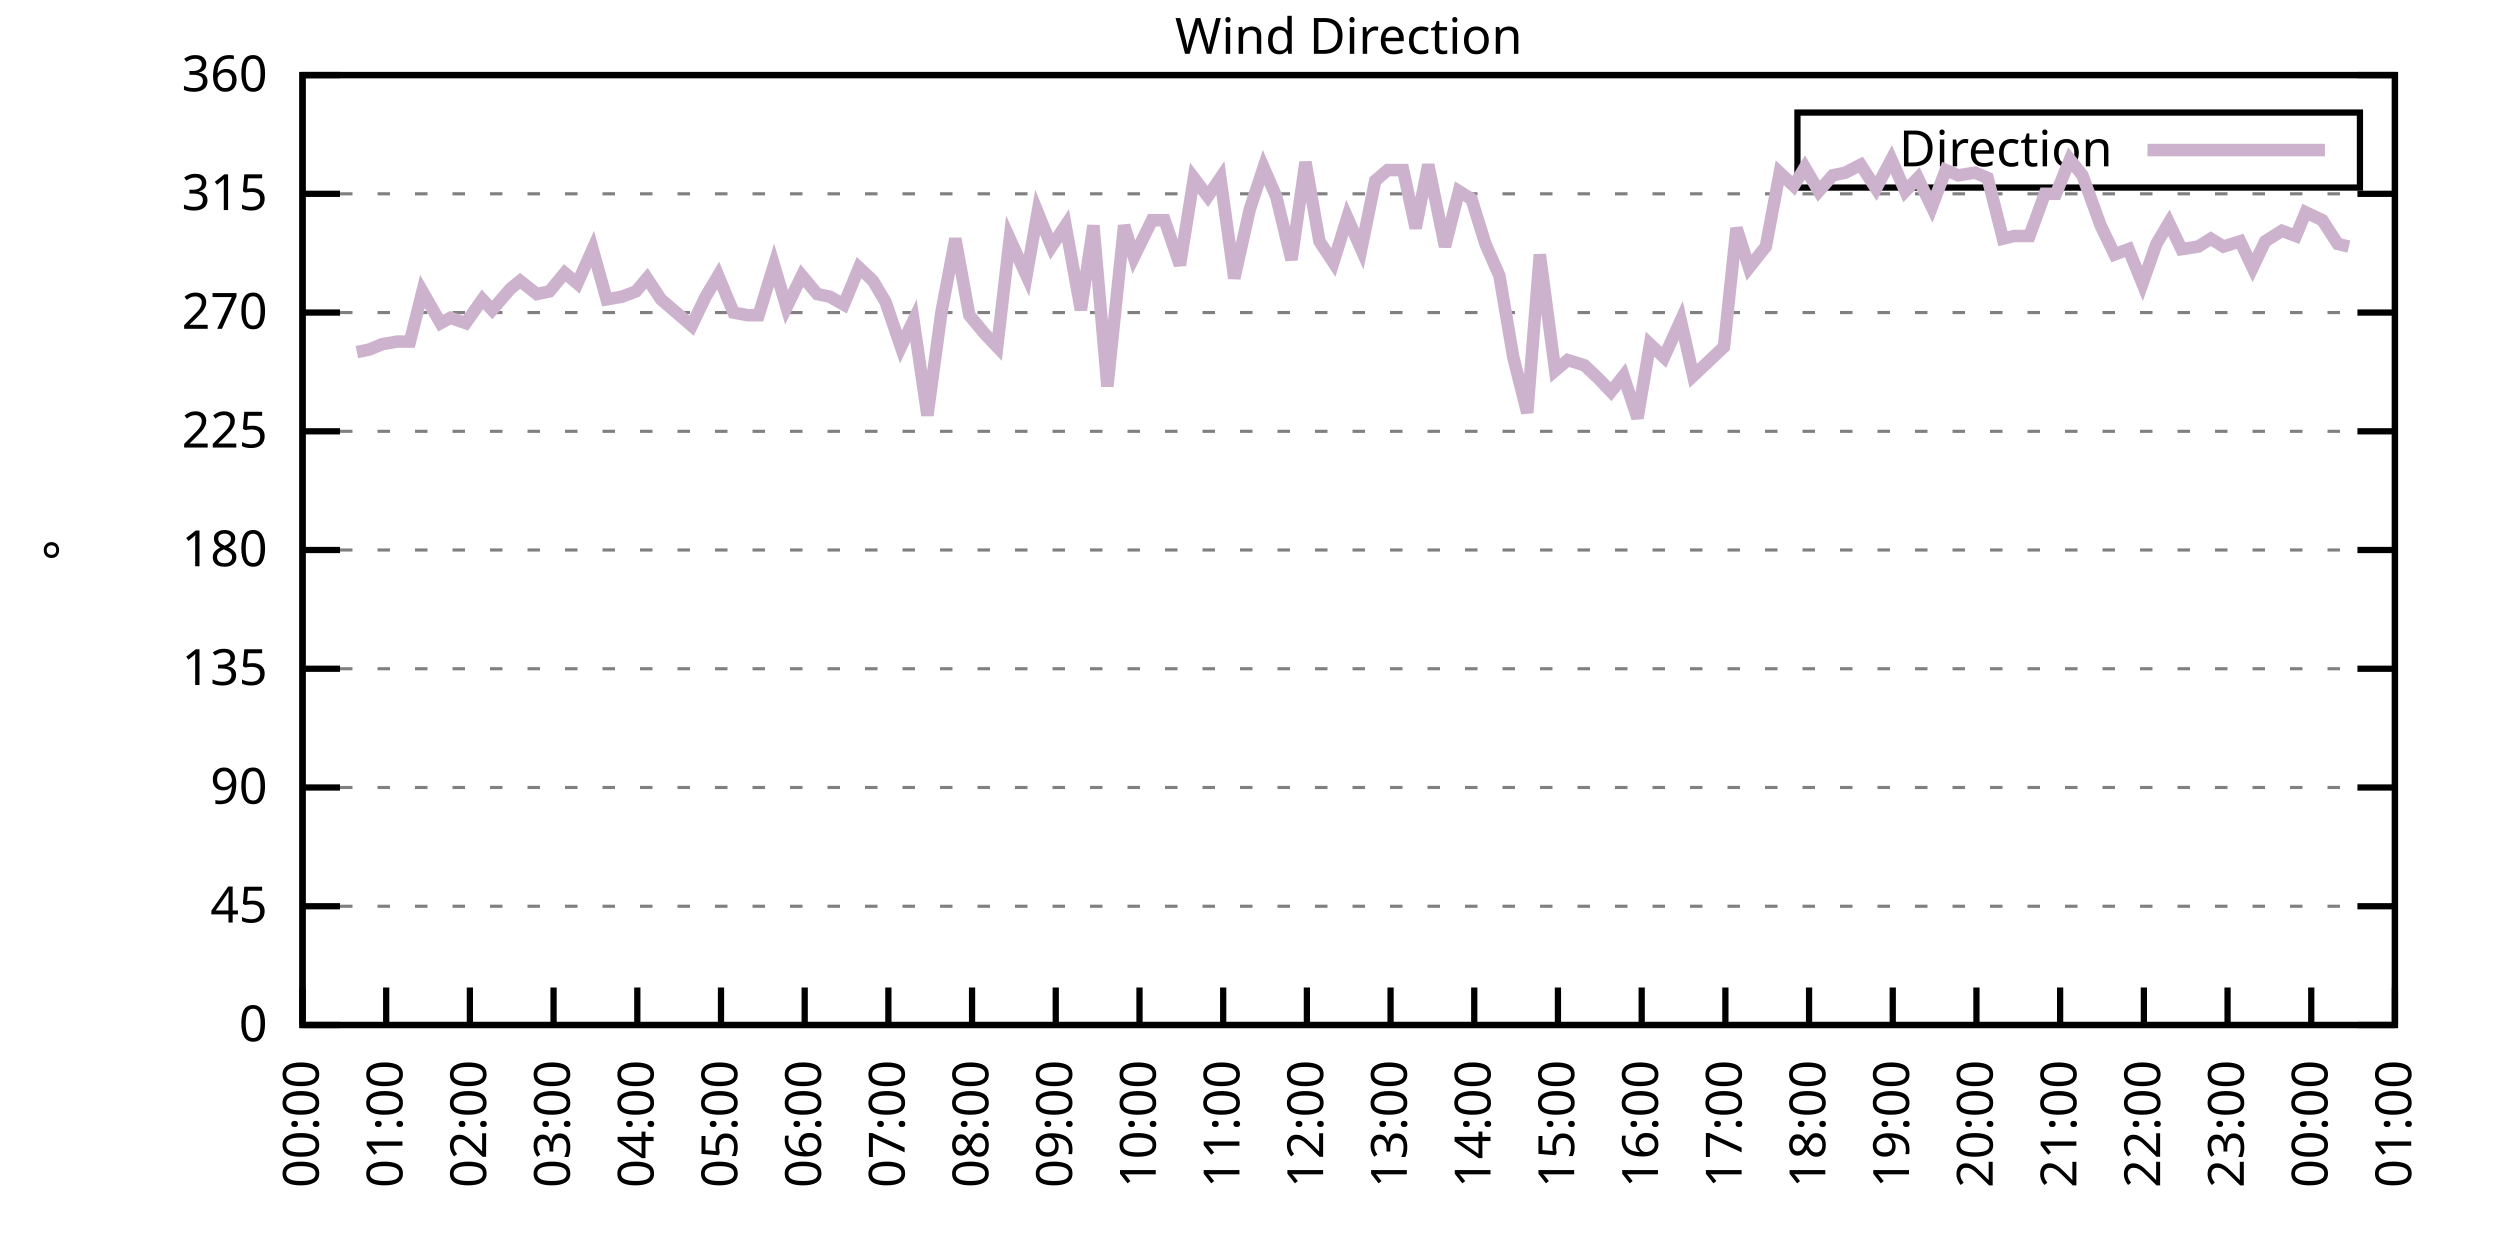
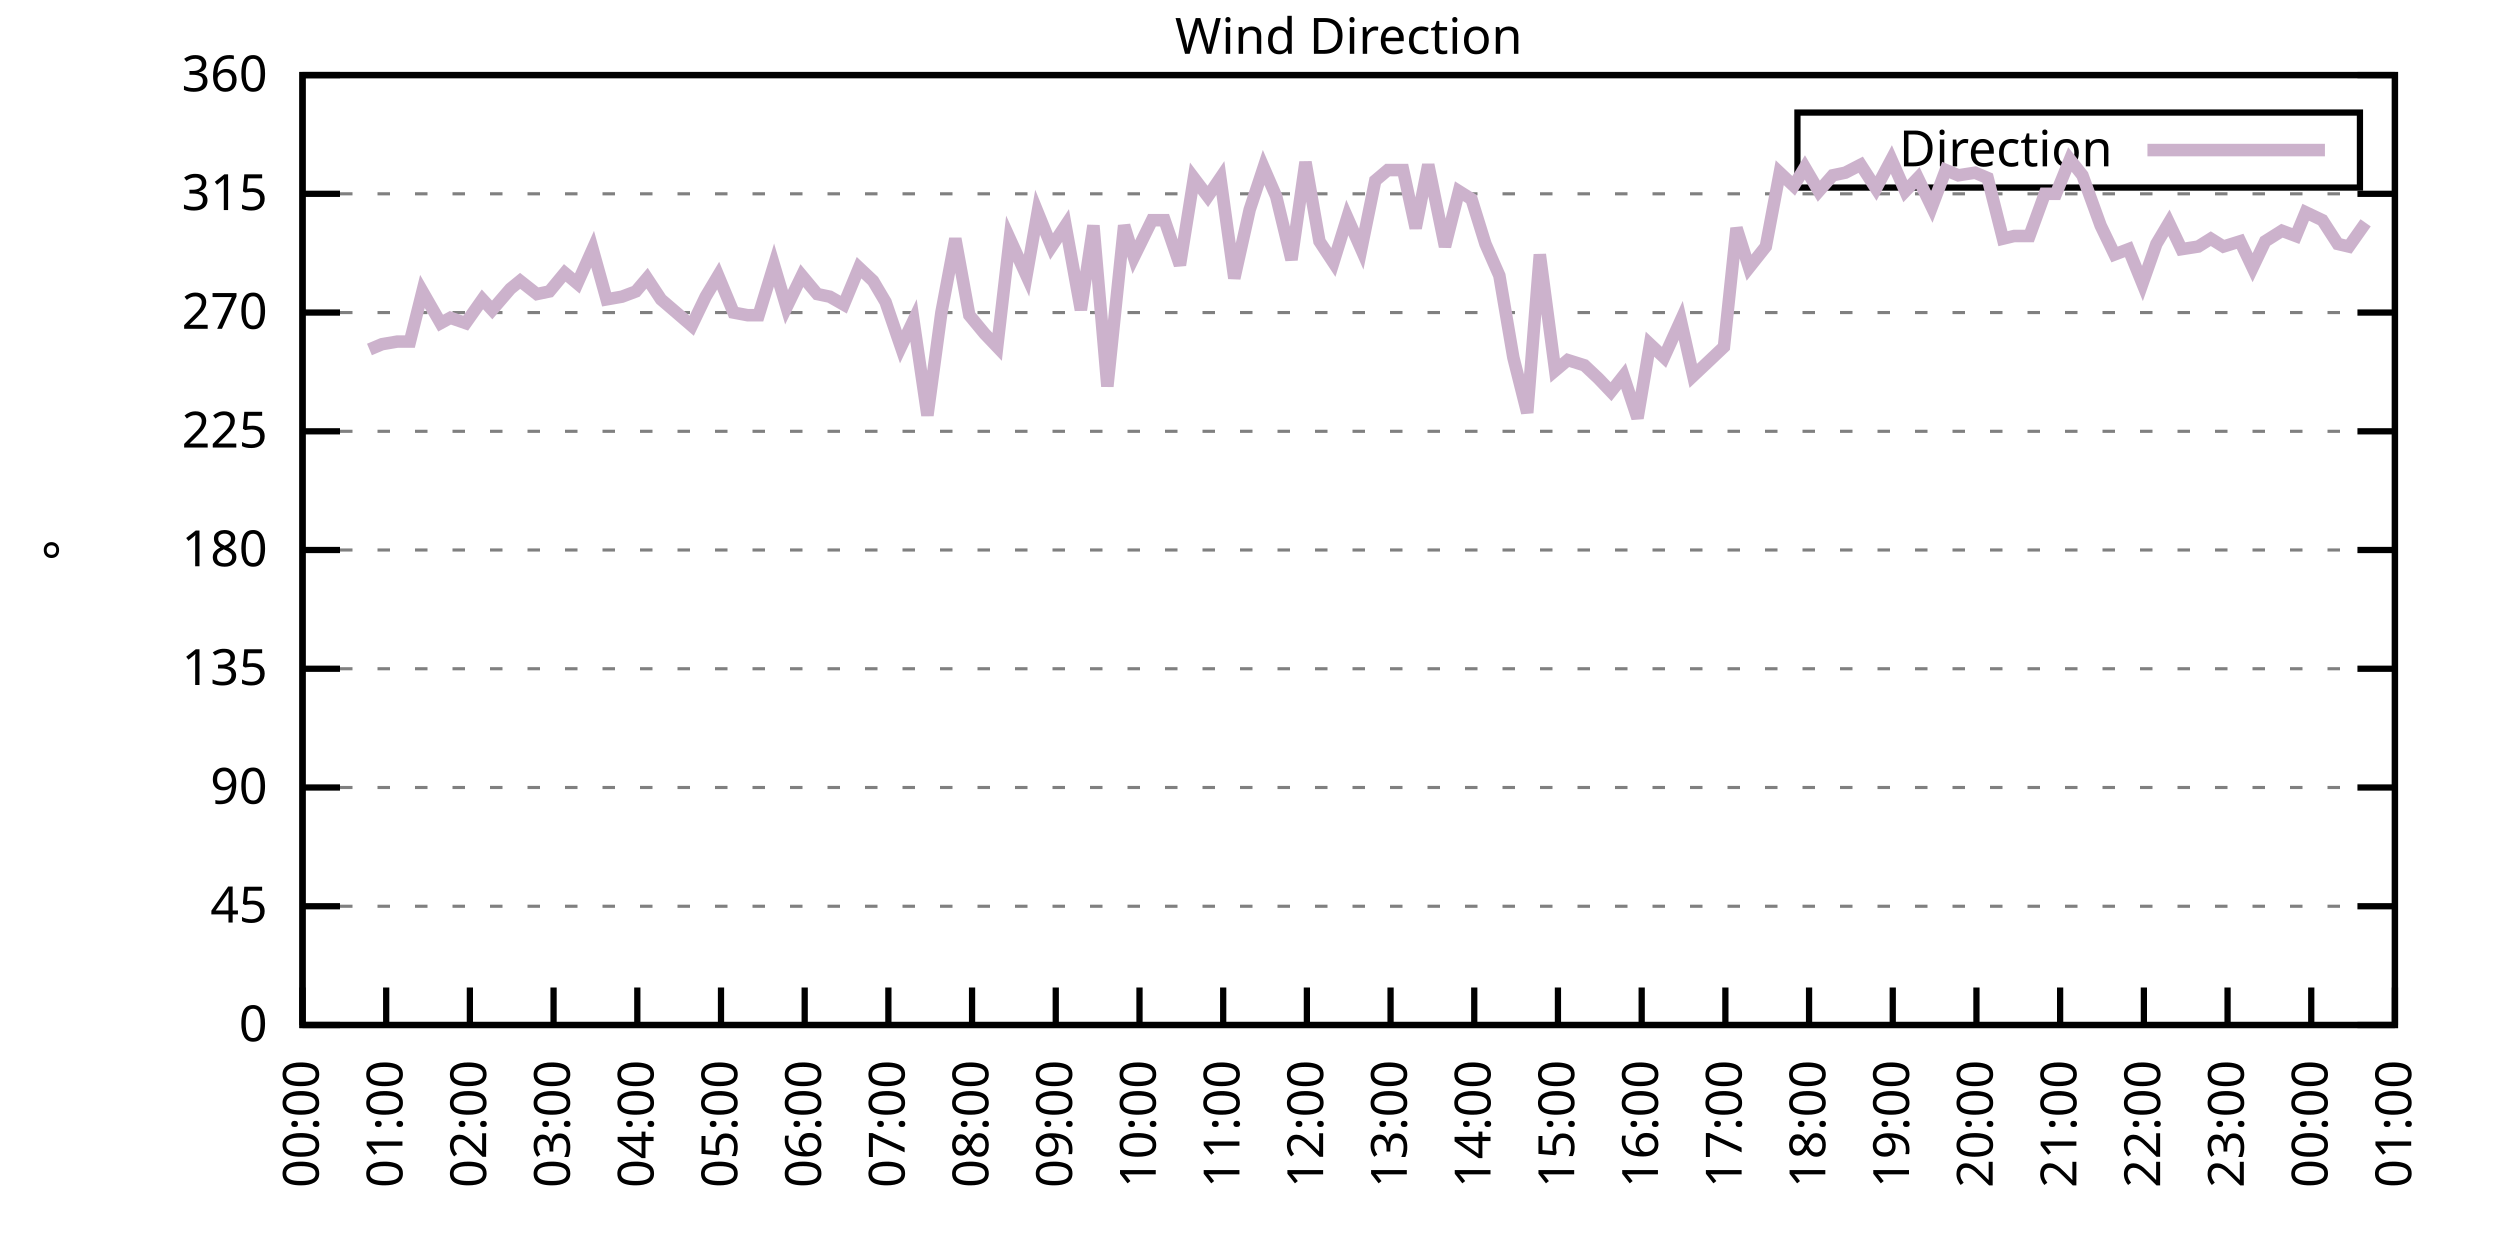
<svg xmlns="http://www.w3.org/2000/svg" xmlns:xlink="http://www.w3.org/1999/xlink" width="400" height="200" viewBox="0 0 400 200">
  <g id="gnuplot_canvas">
    <rect x="0" y="0" width="400" height="200" fill="none" />
    <defs>
      <circle id="gpDot" r="0.5" stroke-width="0.5" stroke="currentColor" />
      <path id="gpPt0" stroke-width="0.333" stroke="currentColor" d="M-1,0 h2 M0,-1 v2" />
      <path id="gpPt1" stroke-width="0.333" stroke="currentColor" d="M-1,-1 L1,1 M1,-1 L-1,1" />
      <path id="gpPt2" stroke-width="0.333" stroke="currentColor" d="M-1,0 L1,0 M0,-1 L0,1 M-1,-1 L1,1 M-1,1 L1,-1" />
      <rect id="gpPt3" stroke-width="0.333" stroke="currentColor" x="-1" y="-1" width="2" height="2" />
      <rect id="gpPt4" stroke-width="0.333" stroke="currentColor" fill="currentColor" x="-1" y="-1" width="2" height="2" />
      <circle id="gpPt5" stroke-width="0.333" stroke="currentColor" cx="0" cy="0" r="1" />
      <use xlink:href="#gpPt5" id="gpPt6" fill="currentColor" stroke="none" />
      <path id="gpPt7" stroke-width="0.333" stroke="currentColor" d="M0,-1.33 L-1.33,0.67 L1.33,0.67 z" />
      <use xlink:href="#gpPt7" id="gpPt8" fill="currentColor" stroke="none" />
      <use xlink:href="#gpPt7" id="gpPt9" stroke="currentColor" transform="rotate(180)" />
      <use xlink:href="#gpPt9" id="gpPt10" fill="currentColor" stroke="none" />
      <use xlink:href="#gpPt3" id="gpPt11" stroke="currentColor" transform="rotate(45)" />
      <use xlink:href="#gpPt11" id="gpPt12" fill="currentColor" stroke="none" />
      <path id="gpPt13" stroke-width="0.333" stroke="currentColor" d="M0,1.330 L1.265,0.411 L0.782,-1.067 L-0.782,-1.076 L-1.265,0.411 z" />
      <use xlink:href="#gpPt13" id="gpPt14" fill="currentColor" stroke="none" />
      <filter id="textbox" filterUnits="objectBoundingBox" x="0" y="0" height="1" width="1">
        <feFlood flood-color="white" flood-opacity="1" result="bgnd" />
        <feComposite in="SourceGraphic" in2="bgnd" operator="atop" />
      </filter>
      <filter id="greybox" filterUnits="objectBoundingBox" x="0" y="0" height="1" width="1">
        <feFlood flood-color="lightgrey" flood-opacity="1" result="grey" />
        <feComposite in="SourceGraphic" in2="grey" operator="atop" />
      </filter>
    </defs>
    <g fill="none" color="white" stroke="currentColor" stroke-width="1.00" stroke-linecap="butt" stroke-linejoin="miter">
</g>
    <g fill="none" color="black" stroke="currentColor" stroke-width="1.00" stroke-linecap="butt" stroke-linejoin="miter">
      <g stroke="none" shape-rendering="crispEdges">
        <polygon fill="rgb(255, 255, 255)" points="48.40,164.00 383.18,164.00 383.18,12.02 48.40,12.02 " />
      </g>
    </g>
    <g fill="none" color="black" stroke="currentColor" stroke-width="1.00" stroke-linecap="butt" stroke-linejoin="miter">
</g>
    <g fill="none" color="black" stroke="black" stroke-width="0.50" stroke-linecap="butt" stroke-linejoin="miter">
</g>
    <g fill="none" color="gray" stroke="currentColor" stroke-width="0.50" stroke-linecap="butt" stroke-linejoin="miter">
      <path stroke="gray" stroke-dasharray="2,4" class="gridline" d="M48.40,164.00 L383.19,164.00  " />
    </g>
    <g fill="none" color="gray" stroke="gray" stroke-width="1.00" stroke-linecap="butt" stroke-linejoin="miter">
</g>
    <g fill="none" color="black" stroke="currentColor" stroke-width="1.00" stroke-linecap="butt" stroke-linejoin="miter">
      <path stroke="black" d="M48.40,164.00 L54.40,164.00 M383.19,164.00 L377.19,164.00  " />
      <g transform="translate(42.80,166.60)" stroke="none" fill="black" font-family="Sans" font-size="8.00" text-anchor="end">
        <text>
          <tspan font-family="Sans"> 0</tspan>
        </text>
      </g>
    </g>
    <g fill="none" color="black" stroke="currentColor" stroke-width="1.00" stroke-linecap="butt" stroke-linejoin="miter">
</g>
    <g fill="none" color="black" stroke="black" stroke-width="0.50" stroke-linecap="butt" stroke-linejoin="miter">
</g>
    <g fill="none" color="gray" stroke="currentColor" stroke-width="0.50" stroke-linecap="butt" stroke-linejoin="miter">
      <path stroke="gray" stroke-dasharray="2,4" class="gridline" d="M48.40,145.00 L383.19,145.00  " />
    </g>
    <g fill="none" color="gray" stroke="gray" stroke-width="1.00" stroke-linecap="butt" stroke-linejoin="miter">
</g>
    <g fill="none" color="black" stroke="currentColor" stroke-width="1.00" stroke-linecap="butt" stroke-linejoin="miter">
      <path stroke="black" d="M48.40,145.00 L54.40,145.00 M383.19,145.00 L377.19,145.00  " />
      <g transform="translate(42.80,147.60)" stroke="none" fill="black" font-family="Sans" font-size="8.00" text-anchor="end">
        <text>
          <tspan font-family="Sans"> 45</tspan>
        </text>
      </g>
    </g>
    <g fill="none" color="black" stroke="currentColor" stroke-width="1.00" stroke-linecap="butt" stroke-linejoin="miter">
</g>
    <g fill="none" color="black" stroke="black" stroke-width="0.50" stroke-linecap="butt" stroke-linejoin="miter">
</g>
    <g fill="none" color="gray" stroke="currentColor" stroke-width="0.50" stroke-linecap="butt" stroke-linejoin="miter">
      <path stroke="gray" stroke-dasharray="2,4" class="gridline" d="M48.40,126.00 L383.19,126.00  " />
    </g>
    <g fill="none" color="gray" stroke="gray" stroke-width="1.00" stroke-linecap="butt" stroke-linejoin="miter">
</g>
    <g fill="none" color="black" stroke="currentColor" stroke-width="1.00" stroke-linecap="butt" stroke-linejoin="miter">
      <path stroke="black" d="M48.40,126.00 L54.40,126.00 M383.19,126.00 L377.19,126.00  " />
      <g transform="translate(42.80,128.60)" stroke="none" fill="black" font-family="Sans" font-size="8.00" text-anchor="end">
        <text>
          <tspan font-family="Sans"> 90</tspan>
        </text>
      </g>
    </g>
    <g fill="none" color="black" stroke="currentColor" stroke-width="1.00" stroke-linecap="butt" stroke-linejoin="miter">
</g>
    <g fill="none" color="black" stroke="black" stroke-width="0.50" stroke-linecap="butt" stroke-linejoin="miter">
</g>
    <g fill="none" color="gray" stroke="currentColor" stroke-width="0.50" stroke-linecap="butt" stroke-linejoin="miter">
      <path stroke="gray" stroke-dasharray="2,4" class="gridline" d="M48.40,107.00 L383.19,107.00  " />
    </g>
    <g fill="none" color="gray" stroke="gray" stroke-width="1.00" stroke-linecap="butt" stroke-linejoin="miter">
</g>
    <g fill="none" color="black" stroke="currentColor" stroke-width="1.00" stroke-linecap="butt" stroke-linejoin="miter">
      <path stroke="black" d="M48.40,107.00 L54.40,107.00 M383.19,107.00 L377.19,107.00  " />
      <g transform="translate(42.80,109.60)" stroke="none" fill="black" font-family="Sans" font-size="8.00" text-anchor="end">
        <text>
          <tspan font-family="Sans"> 135</tspan>
        </text>
      </g>
    </g>
    <g fill="none" color="black" stroke="currentColor" stroke-width="1.00" stroke-linecap="butt" stroke-linejoin="miter">
</g>
    <g fill="none" color="black" stroke="black" stroke-width="0.50" stroke-linecap="butt" stroke-linejoin="miter">
</g>
    <g fill="none" color="gray" stroke="currentColor" stroke-width="0.50" stroke-linecap="butt" stroke-linejoin="miter">
      <path stroke="gray" stroke-dasharray="2,4" class="gridline" d="M48.40,88.00 L383.19,88.00  " />
    </g>
    <g fill="none" color="gray" stroke="gray" stroke-width="1.00" stroke-linecap="butt" stroke-linejoin="miter">
</g>
    <g fill="none" color="black" stroke="currentColor" stroke-width="1.00" stroke-linecap="butt" stroke-linejoin="miter">
      <path stroke="black" d="M48.40,88.00 L54.40,88.00 M383.19,88.00 L377.19,88.00  " />
      <g transform="translate(42.80,90.60)" stroke="none" fill="black" font-family="Sans" font-size="8.00" text-anchor="end">
        <text>
          <tspan font-family="Sans"> 180</tspan>
        </text>
      </g>
    </g>
    <g fill="none" color="black" stroke="currentColor" stroke-width="1.00" stroke-linecap="butt" stroke-linejoin="miter">
</g>
    <g fill="none" color="black" stroke="black" stroke-width="0.50" stroke-linecap="butt" stroke-linejoin="miter">
</g>
    <g fill="none" color="gray" stroke="currentColor" stroke-width="0.50" stroke-linecap="butt" stroke-linejoin="miter">
      <path stroke="gray" stroke-dasharray="2,4" class="gridline" d="M48.40,69.01 L383.19,69.01  " />
    </g>
    <g fill="none" color="gray" stroke="gray" stroke-width="1.00" stroke-linecap="butt" stroke-linejoin="miter">
</g>
    <g fill="none" color="black" stroke="currentColor" stroke-width="1.00" stroke-linecap="butt" stroke-linejoin="miter">
      <path stroke="black" d="M48.40,69.01 L54.40,69.01 M383.19,69.01 L377.19,69.01  " />
      <g transform="translate(42.80,71.61)" stroke="none" fill="black" font-family="Sans" font-size="8.00" text-anchor="end">
        <text>
          <tspan font-family="Sans"> 225</tspan>
        </text>
      </g>
    </g>
    <g fill="none" color="black" stroke="currentColor" stroke-width="1.00" stroke-linecap="butt" stroke-linejoin="miter">
</g>
    <g fill="none" color="black" stroke="black" stroke-width="0.50" stroke-linecap="butt" stroke-linejoin="miter">
</g>
    <g fill="none" color="gray" stroke="currentColor" stroke-width="0.50" stroke-linecap="butt" stroke-linejoin="miter">
      <path stroke="gray" stroke-dasharray="2,4" class="gridline" d="M48.40,50.01 L383.19,50.01  " />
    </g>
    <g fill="none" color="gray" stroke="gray" stroke-width="1.00" stroke-linecap="butt" stroke-linejoin="miter">
</g>
    <g fill="none" color="black" stroke="currentColor" stroke-width="1.00" stroke-linecap="butt" stroke-linejoin="miter">
      <path stroke="black" d="M48.40,50.01 L54.40,50.01 M383.19,50.01 L377.19,50.01  " />
      <g transform="translate(42.80,52.61)" stroke="none" fill="black" font-family="Sans" font-size="8.00" text-anchor="end">
        <text>
          <tspan font-family="Sans"> 270</tspan>
        </text>
      </g>
    </g>
    <g fill="none" color="black" stroke="currentColor" stroke-width="1.00" stroke-linecap="butt" stroke-linejoin="miter">
</g>
    <g fill="none" color="black" stroke="black" stroke-width="0.50" stroke-linecap="butt" stroke-linejoin="miter">
</g>
    <g fill="none" color="gray" stroke="currentColor" stroke-width="0.50" stroke-linecap="butt" stroke-linejoin="miter">
      <path stroke="gray" stroke-dasharray="2,4" class="gridline" d="M48.40,31.01 L383.19,31.01  " />
    </g>
    <g fill="none" color="gray" stroke="gray" stroke-width="1.00" stroke-linecap="butt" stroke-linejoin="miter">
</g>
    <g fill="none" color="black" stroke="currentColor" stroke-width="1.00" stroke-linecap="butt" stroke-linejoin="miter">
      <path stroke="black" d="M48.40,31.01 L54.40,31.01 M383.19,31.01 L377.19,31.01  " />
      <g transform="translate(42.80,33.61)" stroke="none" fill="black" font-family="Sans" font-size="8.00" text-anchor="end">
        <text>
          <tspan font-family="Sans"> 315</tspan>
        </text>
      </g>
    </g>
    <g fill="none" color="black" stroke="currentColor" stroke-width="1.00" stroke-linecap="butt" stroke-linejoin="miter">
</g>
    <g fill="none" color="black" stroke="black" stroke-width="0.50" stroke-linecap="butt" stroke-linejoin="miter">
</g>
    <g fill="none" color="gray" stroke="currentColor" stroke-width="0.50" stroke-linecap="butt" stroke-linejoin="miter">
      <path stroke="gray" stroke-dasharray="2,4" class="gridline" d="M48.40,12.01 L383.19,12.01  " />
    </g>
    <g fill="none" color="gray" stroke="gray" stroke-width="1.00" stroke-linecap="butt" stroke-linejoin="miter">
</g>
    <g fill="none" color="black" stroke="currentColor" stroke-width="1.00" stroke-linecap="butt" stroke-linejoin="miter">
      <path stroke="black" d="M48.40,12.01 L54.40,12.01 M383.19,12.01 L377.19,12.01  " />
      <g transform="translate(42.80,14.61)" stroke="none" fill="black" font-family="Sans" font-size="8.00" text-anchor="end">
        <text>
          <tspan font-family="Sans"> 360</tspan>
        </text>
      </g>
    </g>
    <g fill="none" color="black" stroke="currentColor" stroke-width="1.00" stroke-linecap="butt" stroke-linejoin="miter">
      <path stroke="black" d="M48.40,164.00 L48.40,158.00  " />
      <g transform="translate(51.00,169.60) rotate(270.00)" stroke="none" fill="black" font-family="Sans" font-size="8.00" text-anchor="end">
        <text>
          <tspan font-family="Sans">00:00</tspan>
        </text>
      </g>
    </g>
    <g fill="none" color="black" stroke="currentColor" stroke-width="1.00" stroke-linecap="butt" stroke-linejoin="miter">
      <path stroke="black" d="M61.79,164.00 L61.79,158.00  " />
      <g transform="translate(64.39,169.60) rotate(270.00)" stroke="none" fill="black" font-family="Sans" font-size="8.00" text-anchor="end">
        <text>
          <tspan font-family="Sans">01:00</tspan>
        </text>
      </g>
    </g>
    <g fill="none" color="black" stroke="currentColor" stroke-width="1.00" stroke-linecap="butt" stroke-linejoin="miter">
      <path stroke="black" d="M75.18,164.00 L75.18,158.00  " />
      <g transform="translate(77.78,169.60) rotate(270.00)" stroke="none" fill="black" font-family="Sans" font-size="8.00" text-anchor="end">
        <text>
          <tspan font-family="Sans">02:00</tspan>
        </text>
      </g>
    </g>
    <g fill="none" color="black" stroke="currentColor" stroke-width="1.00" stroke-linecap="butt" stroke-linejoin="miter">
      <path stroke="black" d="M88.57,164.00 L88.57,158.00  " />
      <g transform="translate(91.17,169.60) rotate(270.00)" stroke="none" fill="black" font-family="Sans" font-size="8.00" text-anchor="end">
        <text>
          <tspan font-family="Sans">03:00</tspan>
        </text>
      </g>
    </g>
    <g fill="none" color="black" stroke="currentColor" stroke-width="1.00" stroke-linecap="butt" stroke-linejoin="miter">
      <path stroke="black" d="M101.97,164.00 L101.97,158.00  " />
      <g transform="translate(104.57,169.60) rotate(270.00)" stroke="none" fill="black" font-family="Sans" font-size="8.00" text-anchor="end">
        <text>
          <tspan font-family="Sans">04:00</tspan>
        </text>
      </g>
    </g>
    <g fill="none" color="black" stroke="currentColor" stroke-width="1.00" stroke-linecap="butt" stroke-linejoin="miter">
      <path stroke="black" d="M115.36,164.00 L115.36,158.00  " />
      <g transform="translate(117.96,169.60) rotate(270.00)" stroke="none" fill="black" font-family="Sans" font-size="8.00" text-anchor="end">
        <text>
          <tspan font-family="Sans">05:00</tspan>
        </text>
      </g>
    </g>
    <g fill="none" color="black" stroke="currentColor" stroke-width="1.00" stroke-linecap="butt" stroke-linejoin="miter">
      <path stroke="black" d="M128.75,164.00 L128.75,158.00  " />
      <g transform="translate(131.35,169.60) rotate(270.00)" stroke="none" fill="black" font-family="Sans" font-size="8.00" text-anchor="end">
        <text>
          <tspan font-family="Sans">06:00</tspan>
        </text>
      </g>
    </g>
    <g fill="none" color="black" stroke="currentColor" stroke-width="1.00" stroke-linecap="butt" stroke-linejoin="miter">
      <path stroke="black" d="M142.14,164.00 L142.14,158.00  " />
      <g transform="translate(144.74,169.60) rotate(270.00)" stroke="none" fill="black" font-family="Sans" font-size="8.00" text-anchor="end">
        <text>
          <tspan font-family="Sans">07:00</tspan>
        </text>
      </g>
    </g>
    <g fill="none" color="black" stroke="currentColor" stroke-width="1.00" stroke-linecap="butt" stroke-linejoin="miter">
      <path stroke="black" d="M155.53,164.00 L155.53,158.00  " />
      <g transform="translate(158.13,169.60) rotate(270.00)" stroke="none" fill="black" font-family="Sans" font-size="8.00" text-anchor="end">
        <text>
          <tspan font-family="Sans">08:00</tspan>
        </text>
      </g>
    </g>
    <g fill="none" color="black" stroke="currentColor" stroke-width="1.00" stroke-linecap="butt" stroke-linejoin="miter">
      <path stroke="black" d="M168.92,164.00 L168.92,158.00  " />
      <g transform="translate(171.52,169.60) rotate(270.00)" stroke="none" fill="black" font-family="Sans" font-size="8.00" text-anchor="end">
        <text>
          <tspan font-family="Sans">09:00</tspan>
        </text>
      </g>
    </g>
    <g fill="none" color="black" stroke="currentColor" stroke-width="1.00" stroke-linecap="butt" stroke-linejoin="miter">
      <path stroke="black" d="M182.32,164.00 L182.32,158.00  " />
      <g transform="translate(184.92,169.60) rotate(270.00)" stroke="none" fill="black" font-family="Sans" font-size="8.00" text-anchor="end">
        <text>
          <tspan font-family="Sans">10:00</tspan>
        </text>
      </g>
    </g>
    <g fill="none" color="black" stroke="currentColor" stroke-width="1.00" stroke-linecap="butt" stroke-linejoin="miter">
      <path stroke="black" d="M195.71,164.00 L195.71,158.00  " />
      <g transform="translate(198.31,169.60) rotate(270.00)" stroke="none" fill="black" font-family="Sans" font-size="8.00" text-anchor="end">
        <text>
          <tspan font-family="Sans">11:00</tspan>
        </text>
      </g>
    </g>
    <g fill="none" color="black" stroke="currentColor" stroke-width="1.00" stroke-linecap="butt" stroke-linejoin="miter">
      <path stroke="black" d="M209.10,164.00 L209.10,158.00  " />
      <g transform="translate(211.70,169.60) rotate(270.00)" stroke="none" fill="black" font-family="Sans" font-size="8.00" text-anchor="end">
        <text>
          <tspan font-family="Sans">12:00</tspan>
        </text>
      </g>
    </g>
    <g fill="none" color="black" stroke="currentColor" stroke-width="1.00" stroke-linecap="butt" stroke-linejoin="miter">
      <path stroke="black" d="M222.49,164.00 L222.49,158.00  " />
      <g transform="translate(225.09,169.60) rotate(270.00)" stroke="none" fill="black" font-family="Sans" font-size="8.00" text-anchor="end">
        <text>
          <tspan font-family="Sans">13:00</tspan>
        </text>
      </g>
    </g>
    <g fill="none" color="black" stroke="currentColor" stroke-width="1.00" stroke-linecap="butt" stroke-linejoin="miter">
      <path stroke="black" d="M235.88,164.00 L235.88,158.00  " />
      <g transform="translate(238.48,169.60) rotate(270.00)" stroke="none" fill="black" font-family="Sans" font-size="8.00" text-anchor="end">
        <text>
          <tspan font-family="Sans">14:00</tspan>
        </text>
      </g>
    </g>
    <g fill="none" color="black" stroke="currentColor" stroke-width="1.00" stroke-linecap="butt" stroke-linejoin="miter">
      <path stroke="black" d="M249.27,164.00 L249.27,158.00  " />
      <g transform="translate(251.87,169.60) rotate(270.00)" stroke="none" fill="black" font-family="Sans" font-size="8.00" text-anchor="end">
        <text>
          <tspan font-family="Sans">15:00</tspan>
        </text>
      </g>
    </g>
    <g fill="none" color="black" stroke="currentColor" stroke-width="1.00" stroke-linecap="butt" stroke-linejoin="miter">
      <path stroke="black" d="M262.67,164.00 L262.67,158.00  " />
      <g transform="translate(265.27,169.60) rotate(270.00)" stroke="none" fill="black" font-family="Sans" font-size="8.00" text-anchor="end">
        <text>
          <tspan font-family="Sans">16:00</tspan>
        </text>
      </g>
    </g>
    <g fill="none" color="black" stroke="currentColor" stroke-width="1.00" stroke-linecap="butt" stroke-linejoin="miter">
      <path stroke="black" d="M276.06,164.00 L276.06,158.00  " />
      <g transform="translate(278.66,169.60) rotate(270.00)" stroke="none" fill="black" font-family="Sans" font-size="8.00" text-anchor="end">
        <text>
          <tspan font-family="Sans">17:00</tspan>
        </text>
      </g>
    </g>
    <g fill="none" color="black" stroke="currentColor" stroke-width="1.00" stroke-linecap="butt" stroke-linejoin="miter">
      <path stroke="black" d="M289.45,164.00 L289.45,158.00  " />
      <g transform="translate(292.05,169.60) rotate(270.00)" stroke="none" fill="black" font-family="Sans" font-size="8.00" text-anchor="end">
        <text>
          <tspan font-family="Sans">18:00</tspan>
        </text>
      </g>
    </g>
    <g fill="none" color="black" stroke="currentColor" stroke-width="1.00" stroke-linecap="butt" stroke-linejoin="miter">
      <path stroke="black" d="M302.84,164.00 L302.84,158.00  " />
      <g transform="translate(305.44,169.60) rotate(270.00)" stroke="none" fill="black" font-family="Sans" font-size="8.00" text-anchor="end">
        <text>
          <tspan font-family="Sans">19:00</tspan>
        </text>
      </g>
    </g>
    <g fill="none" color="black" stroke="currentColor" stroke-width="1.00" stroke-linecap="butt" stroke-linejoin="miter">
      <path stroke="black" d="M316.23,164.00 L316.23,158.00  " />
      <g transform="translate(318.83,169.60) rotate(270.00)" stroke="none" fill="black" font-family="Sans" font-size="8.00" text-anchor="end">
        <text>
          <tspan font-family="Sans">20:00</tspan>
        </text>
      </g>
    </g>
    <g fill="none" color="black" stroke="currentColor" stroke-width="1.00" stroke-linecap="butt" stroke-linejoin="miter">
      <path stroke="black" d="M329.62,164.00 L329.62,158.00  " />
      <g transform="translate(332.22,169.60) rotate(270.00)" stroke="none" fill="black" font-family="Sans" font-size="8.00" text-anchor="end">
        <text>
          <tspan font-family="Sans">21:00</tspan>
        </text>
      </g>
    </g>
    <g fill="none" color="black" stroke="currentColor" stroke-width="1.00" stroke-linecap="butt" stroke-linejoin="miter">
      <path stroke="black" d="M343.02,164.00 L343.02,158.00  " />
      <g transform="translate(345.62,169.60) rotate(270.00)" stroke="none" fill="black" font-family="Sans" font-size="8.00" text-anchor="end">
        <text>
          <tspan font-family="Sans">22:00</tspan>
        </text>
      </g>
    </g>
    <g fill="none" color="black" stroke="currentColor" stroke-width="1.00" stroke-linecap="butt" stroke-linejoin="miter">
      <path stroke="black" d="M356.41,164.00 L356.41,158.00  " />
      <g transform="translate(359.01,169.60) rotate(270.00)" stroke="none" fill="black" font-family="Sans" font-size="8.00" text-anchor="end">
        <text>
          <tspan font-family="Sans">23:00</tspan>
        </text>
      </g>
    </g>
    <g fill="none" color="black" stroke="currentColor" stroke-width="1.00" stroke-linecap="butt" stroke-linejoin="miter">
      <path stroke="black" d="M369.80,164.00 L369.80,158.00  " />
      <g transform="translate(372.40,169.60) rotate(270.00)" stroke="none" fill="black" font-family="Sans" font-size="8.00" text-anchor="end">
        <text>
          <tspan font-family="Sans">00:00</tspan>
        </text>
      </g>
    </g>
    <g fill="none" color="black" stroke="currentColor" stroke-width="1.00" stroke-linecap="butt" stroke-linejoin="miter">
      <path stroke="black" d="M383.19,164.00 L383.19,158.00  " />
      <g transform="translate(385.79,169.60) rotate(270.00)" stroke="none" fill="black" font-family="Sans" font-size="8.00" text-anchor="end">
        <text>
          <tspan font-family="Sans">01:00</tspan>
        </text>
      </g>
    </g>
    <g fill="none" color="black" stroke="currentColor" stroke-width="1.00" stroke-linecap="butt" stroke-linejoin="miter">
</g>
    <g fill="none" color="black" stroke="currentColor" stroke-width="1.00" stroke-linecap="butt" stroke-linejoin="miter">
      <path stroke="black" d="M48.40,12.01 L48.40,164.00 L383.19,164.00 L383.19,12.01 L48.40,12.01 Z  " />
    </g>
    <g fill="none" color="black" stroke="currentColor" stroke-width="1.00" stroke-linecap="butt" stroke-linejoin="miter">
</g>
    <g fill="none" color="black" stroke="currentColor" stroke-width="1.00" stroke-linecap="butt" stroke-linejoin="miter">
      <path stroke="black" d="M287.59,30.01 L287.59,18.01 L377.59,18.01 L377.59,30.01 L287.59,30.01 Z  " />
    </g>
    <g id="Wind_direction_plot_1">
      <g fill="none" color="white" stroke="black" stroke-width="2.00" stroke-linecap="butt" stroke-linejoin="miter">
</g>
      <g fill="none" color="black" stroke="currentColor" stroke-width="2.00" stroke-linecap="butt" stroke-linejoin="miter">
        <g transform="translate(337.99,26.61)" stroke="none" fill="black" font-family="Sans" font-size="8.00" text-anchor="end">
          <text>
            <tspan font-family="Sans">Direction</tspan>
          </text>
        </g>
      </g>
      <g fill="none" color="black" stroke="currentColor" stroke-width="2.00" stroke-linecap="butt" stroke-linejoin="miter">
-         <path stroke="rgb(204, 178, 204)" d="M343.59,24.01 L371.99,24.01 M57.10,56.34 L59.11,55.92 L61.12,55.07 L63.58,54.65 L65.59,54.65 L67.59,46.63   L70.50,51.70 L72.06,50.85 L74.51,51.70 L77.19,47.90 L78.75,49.59 L81.66,46.21 L83.22,44.94 L85.90,47.05   L87.91,46.63 L90.36,43.67 L92.37,45.36 L94.82,39.87 L97.06,47.90 L99.51,47.47 L101.74,46.63 L103.53,44.52   L105.76,47.90 L108.22,50.01 L110.67,52.12 L112.90,47.47 L114.91,44.10 L117.37,50.01 L119.60,50.43 L121.38,50.43   L123.84,42.41 L125.85,49.16 L128.30,44.10 L130.76,47.05 L132.77,47.47 L135.00,48.74 L137.45,42.83 L139.69,44.94   L141.69,48.32 L144.15,55.50 L146.16,51.27 L148.39,66.47 L150.62,50.01 L152.85,38.19 L155.09,50.43 L157.54,53.39   L159.55,55.50 L161.56,38.19 L164.24,44.10 L166.02,33.96 L168.25,39.45 L170.49,36.08 L172.94,49.59 L174.95,36.08   L177.18,61.83 L179.86,36.08 L181.42,41.14 L184.32,35.23 L186.33,35.23 L188.79,42.41 L191.02,28.48 L193.25,31.43   L195.26,28.48 L197.49,44.52 L199.95,33.54 L202.18,26.79 L204.19,31.43 L206.64,41.56 L208.88,25.94 L211.11,38.61   L213.34,41.99 L215.57,34.81 L217.80,39.87 L220.04,28.90 L222.04,27.21 L224.50,27.21 L226.51,36.50 L228.52,26.36   L231.20,39.45 L233.43,30.59 L235.44,31.85 L237.67,39.03 L239.90,44.10 L242.13,57.18 L244.36,66.05 L246.37,40.72   L248.83,59.30 L250.84,57.61 L253.51,58.45 L255.75,60.56 L257.76,62.67 L259.76,60.14 L262.00,66.90 L264.00,55.07   L266.24,57.18 L268.92,51.27 L270.92,60.14 L273.16,58.03 L275.83,55.50 L277.84,36.50 L279.85,42.83 L282.53,39.45   L284.76,27.63 L286.99,29.74 L288.78,26.79 L291.01,30.59 L293.24,28.05 L295.25,27.63 L297.71,26.36 L300.16,30.16   L302.62,25.52 L304.85,30.59 L306.86,28.48 L309.09,33.12 L311.32,27.21 L313.33,28.05 L316.01,27.63 L318.02,28.48   L320.47,38.19 L322.26,37.76 L324.71,37.76 L327.17,31.01 L328.95,31.01 L331.19,25.52 L333.19,28.05 L336.10,36.08   L338.33,40.72 L340.56,39.87 L342.79,45.36 L345.02,39.03 L347.03,35.65 L349.04,39.87 L351.72,39.45 L353.73,38.19   L355.74,39.45 L358.42,38.61 L360.42,42.83 L362.43,38.61 L365.11,36.92 L367.34,37.76 L368.91,33.96 L371.58,35.23   L374.04,39.03 L375.82,39.45  " />
+         <path stroke="rgb(204, 178, 204)" d="M343.59,24.01 L371.99,24.01 M59.11,55.92 L61.12,55.07 L63.58,54.65 L65.59,54.65 L67.59,46.63 L70.50,51.70   L72.06,50.85 L74.51,51.70 L77.19,47.90 L78.75,49.59 L81.66,46.21 L83.22,44.94 L85.90,47.05 L87.91,46.63   L90.36,43.67 L92.37,45.36 L94.82,39.87 L97.06,47.90 L99.51,47.47 L101.74,46.63 L103.53,44.52 L105.76,47.90   L108.22,50.01 L110.67,52.12 L112.90,47.47 L114.91,44.10 L117.37,50.01 L119.60,50.43 L121.38,50.43 L123.84,42.41   L125.85,49.16 L128.30,44.10 L130.76,47.05 L132.77,47.47 L135.00,48.74 L137.45,42.83 L139.69,44.94 L141.69,48.32   L144.15,55.50 L146.16,51.27 L148.39,66.47 L150.62,50.01 L152.85,38.19 L155.09,50.43 L157.54,53.39 L159.55,55.50   L161.56,38.19 L164.24,44.10 L166.02,33.96 L168.25,39.45 L170.49,36.08 L172.94,49.59 L174.95,36.08 L177.18,61.83   L179.86,36.08 L181.42,41.14 L184.32,35.23 L186.33,35.23 L188.79,42.41 L191.02,28.48 L193.25,31.43 L195.26,28.48   L197.49,44.52 L199.95,33.54 L202.18,26.79 L204.19,31.43 L206.64,41.56 L208.88,25.94 L211.11,38.61 L213.34,41.99   L215.57,34.81 L217.80,39.87 L220.04,28.90 L222.04,27.21 L224.50,27.21 L226.51,36.50 L228.52,26.36 L231.20,39.45   L233.43,30.59 L235.44,31.85 L237.67,39.03 L239.90,44.10 L242.13,57.18 L244.36,66.05 L246.37,40.72 L248.83,59.30   L250.84,57.61 L253.51,58.45 L255.75,60.56 L257.76,62.67 L259.76,60.14 L262.00,66.90 L264.00,55.07 L266.24,57.18   L268.92,51.27 L270.92,60.14 L273.16,58.03 L275.83,55.50 L277.84,36.50 L279.85,42.83 L282.53,39.45 L284.76,27.63   L286.99,29.74 L288.78,26.79 L291.01,30.59 L293.24,28.05 L295.25,27.63 L297.71,26.36 L300.16,30.16 L302.62,25.52   L304.85,30.59 L306.86,28.48 L309.09,33.12 L311.32,27.21 L313.33,28.05 L316.01,27.63 L318.02,28.48 L320.47,38.19   L322.26,37.76 L324.71,37.76 L327.17,31.01 L328.95,31.01 L331.19,25.52 L333.19,28.05 L336.10,36.08 L338.33,40.72   L340.56,39.87 L342.79,45.36 L345.02,39.03 L347.03,35.65 L349.04,39.87 L351.72,39.45 L353.73,38.19 L355.74,39.45   L358.42,38.61 L360.42,42.83 L362.43,38.61 L365.11,36.92 L367.34,37.76 L368.91,33.96 L371.58,35.23 L374.04,39.03   L375.82,39.45 L378.50,35.65  " />
      </g>
    </g>
    <g fill="none" color="black" stroke="currentColor" stroke-width="2.00" stroke-linecap="butt" stroke-linejoin="miter">
</g>
    <g fill="none" color="black" stroke="black" stroke-width="1.00" stroke-linecap="butt" stroke-linejoin="miter">
</g>
    <g fill="none" color="black" stroke="currentColor" stroke-width="1.00" stroke-linecap="butt" stroke-linejoin="miter">
      <path stroke="black" d="M48.40,12.01 L48.40,164.00 L383.19,164.00 L383.19,12.01 L48.40,12.01 Z  " />
      <g transform="translate(12.80,88.01) rotate(270.00)" stroke="none" fill="black" font-family="Sans" font-size="8.00" text-anchor="middle">
        <text>
          <tspan font-family="Sans">°</tspan>
        </text>
      </g>
    </g>
    <g fill="none" color="black" stroke="currentColor" stroke-width="1.00" stroke-linecap="butt" stroke-linejoin="miter">
</g>
    <g fill="none" color="black" stroke="currentColor" stroke-width="1.00" stroke-linecap="butt" stroke-linejoin="miter">
      <g transform="translate(215.79,8.61)" stroke="none" fill="black" font-family="Sans" font-size="8.00" text-anchor="middle">
        <text>
          <tspan font-family="Sans">Wind Direction</tspan>
        </text>
      </g>
    </g>
    <g fill="none" color="black" stroke="currentColor" stroke-width="1.00" stroke-linecap="butt" stroke-linejoin="miter">
</g>
  </g>
</svg>
